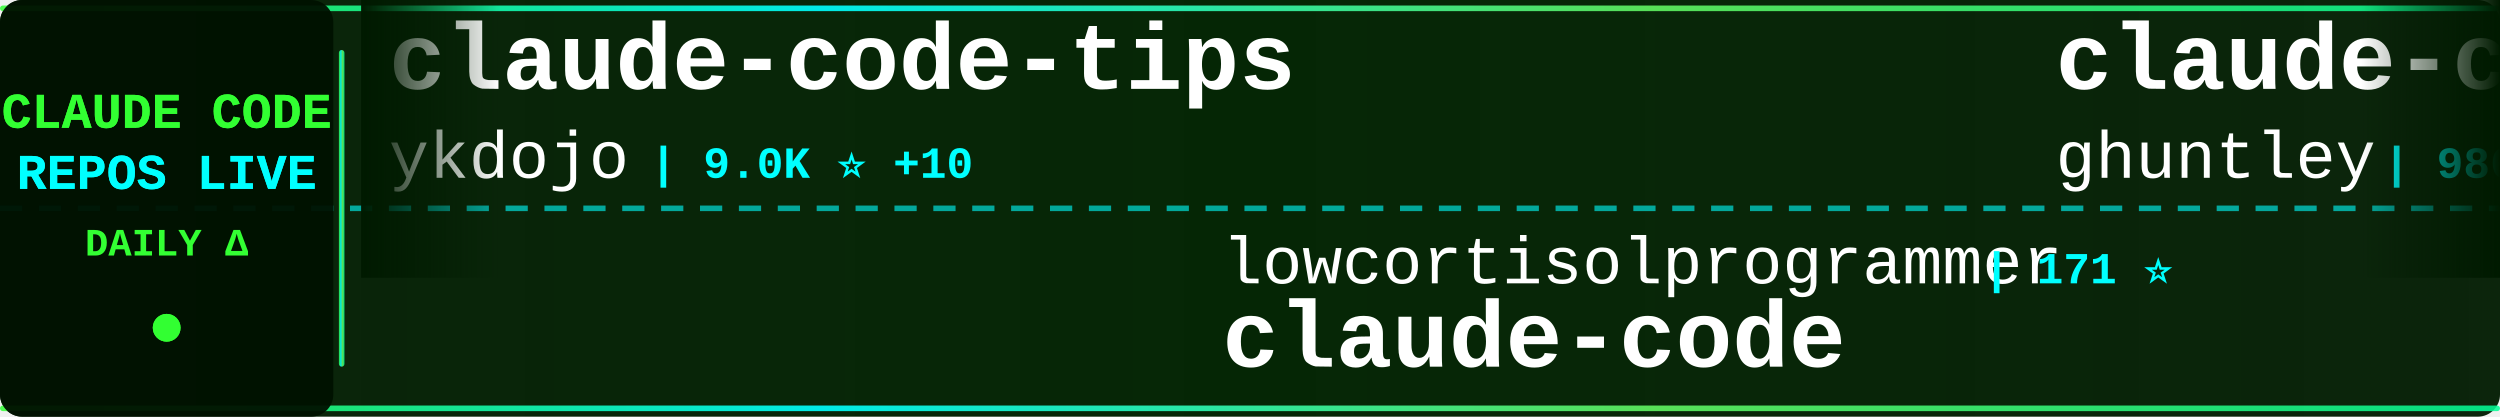
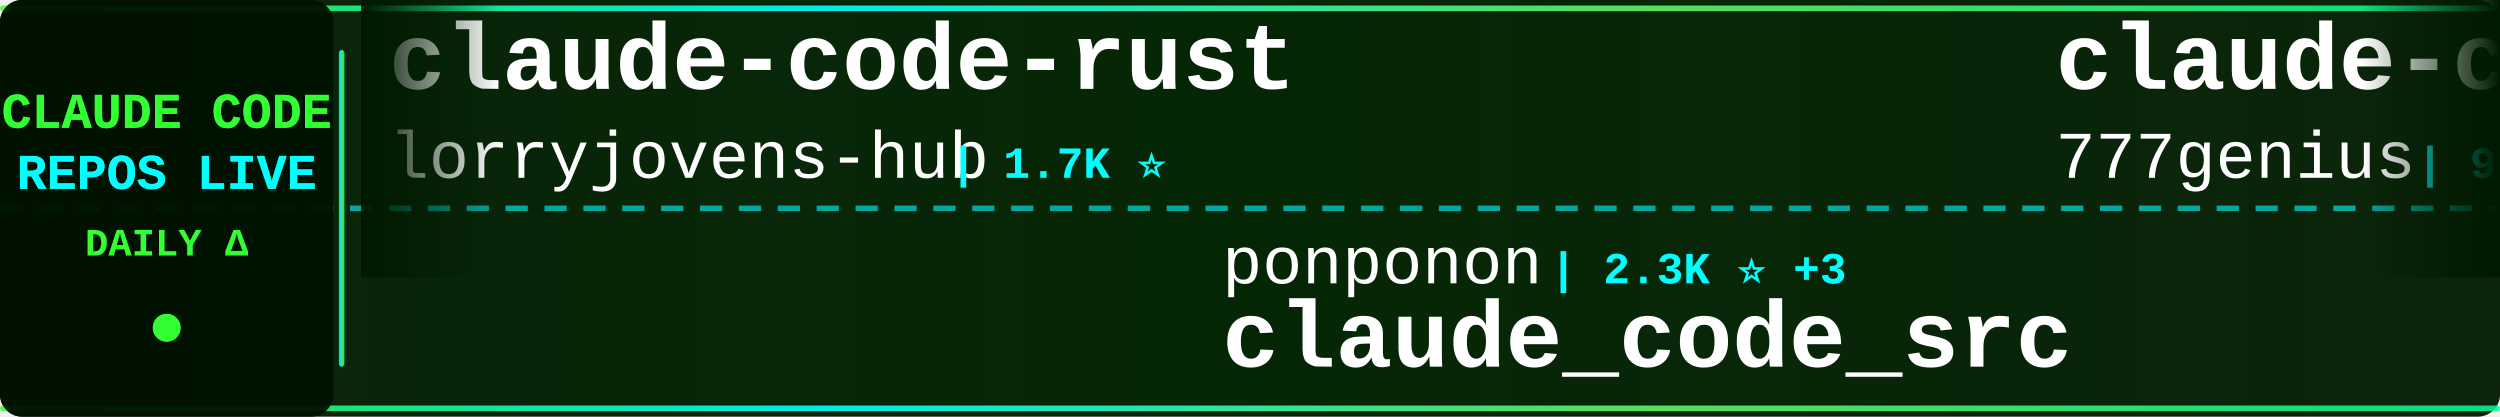
<svg xmlns="http://www.w3.org/2000/svg" width="900" height="150">
  <defs>
    <linearGradient id="tickerBg" x1="0%" y1="0%" x2="100%" y2="0%">
      <stop offset="0%" style="stop-color:#001a00;stop-opacity:0.95" />
      <stop offset="50%" style="stop-color:#002200;stop-opacity:0.98" />
      <stop offset="100%" style="stop-color:#001a00;stop-opacity:0.95" />
    </linearGradient>
    <linearGradient id="borderGrad" x1="0%" y1="0%" x2="100%" y2="0%">
      <stop offset="0%" style="stop-color:#33ff33;stop-opacity:0.85">
        <animate attributeName="stop-opacity" values="0.85;1;0.85" dur="2s" repeatCount="indefinite" />
      </stop>
      <stop offset="33%" style="stop-color:#00ffff;stop-opacity:0.9">
        <animate attributeName="stop-opacity" values="0.9;1;0.9" dur="2.2s" repeatCount="indefinite" />
      </stop>
      <stop offset="66%" style="stop-color:#66ff66;stop-opacity:0.85">
        <animate attributeName="stop-opacity" values="0.85;1;0.85" dur="1.8s" repeatCount="indefinite" />
      </stop>
      <stop offset="100%" style="stop-color:#00ff99;stop-opacity:0.85">
        <animate attributeName="stop-opacity" values="0.85;1;0.85" dur="2s" repeatCount="indefinite" />
      </stop>
    </linearGradient>
    <filter id="textGlow">
      <feGaussianBlur stdDeviation="0.1" result="coloredBlur" />
      <feMerge>
        <feMergeNode in="coloredBlur" />
        <feMergeNode in="SourceGraphic" />
      </feMerge>
    </filter>
    <filter id="metricGlow">
      <feGaussianBlur stdDeviation="0.2" result="coloredBlur" />
      <feMerge>
        <feMergeNode in="coloredBlur" />
        <feMergeNode in="SourceGraphic" />
      </feMerge>
    </filter>
    <linearGradient id="leftFade" x1="0%" y1="0%" x2="100%" y2="0%">
      <stop offset="0%" style="stop-color:#001a00;stop-opacity:1" />
      <stop offset="100%" style="stop-color:#001a00;stop-opacity:0" />
    </linearGradient>
    <linearGradient id="rightFade" x1="0%" y1="0%" x2="100%" y2="0%">
      <stop offset="0%" style="stop-color:#001a00;stop-opacity:0" />
      <stop offset="100%" style="stop-color:#001a00;stop-opacity:1" />
    </linearGradient>
  </defs>
  <rect width="900" height="150" fill="url(#tickerBg)" rx="8" />
  <rect x="0" y="2" width="900" height="2" fill="url(#borderGrad)" rx="1" />
  <rect x="0" y="146" width="900" height="2" fill="url(#borderGrad)" rx="1" />
  <line x1="0" y1="75" x2="900" y2="75" stroke="#00ffff" stroke-width="2" stroke-dasharray="8 6" opacity="0.6" />
  <rect x="0" y="0" width="120" height="150" fill="#001100" opacity="0.95" rx="8" />
  <text x="60" y="46" font-family="'Courier New', monospace" font-size="18" font-weight="bold" fill="#33ff33" text-anchor="middle" filter="url(#textGlow)">
    CLAUDE CODE
  </text>
  <text x="60" y="68" font-family="'Courier New', monospace" font-size="18" font-weight="bold" fill="#00ffff" text-anchor="middle" filter="url(#textGlow)">
    REPOS LIVE
  </text>
  <text x="60" y="92" font-family="'Courier New', monospace" font-size="14" font-weight="bold" fill="#33ff33" text-anchor="middle">
    DAILY Δ
  </text>
  <circle cx="60" cy="118" r="5" fill="#33ff33" filter="url(#metricGlow)">
    <animate attributeName="r" values="4;6;4" dur="1.5s" repeatCount="indefinite" />
    <animate attributeName="opacity" values="0.6;1;0.6" dur="1.5s" repeatCount="indefinite" />
  </circle>
  <rect x="122" y="18" width="2" height="114" fill="url(#borderGrad)" rx="1" />
  <clipPath id="tickerClip">
    <rect x="130" y="0" width="770" height="150" />
  </clipPath>
  <g clip-path="url(#tickerClip)">
    <g id="tickerItems">
      <animateTransform attributeName="transform" attributeType="XML" type="translate" from="0 0" to="-3000 0" dur="54s" repeatCount="indefinite" />
      <g transform="translate(0, 0)">
-         <text x="140" y="32" font-family="'Courier New', monospace" font-size="34" font-weight="bold" fill="#ffffff">claude-code-tips</text>
-         <text x="140" y="64" font-family="'Courier New', monospace" font-size="24" font-weight="normal" fill="#ffffff" opacity="1.0">ykdojo</text>
-         <text x="234" y="64" font-family="'Courier New', monospace" font-size="16" font-weight="bold" fill="#00ffff"> | 9.0K ⭐ +10</text>
+         <text x="140" y="32" font-family="'Courier New', monospace" font-size="34" font-weight="bold" fill="#ffffff">claude-code-rust</text>
+         <text x="140" y="64" font-family="'Courier New', monospace" font-size="24" font-weight="normal" fill="#ffffff" opacity="1.0">lorryjovens-hub</text>
+         <text x="342" y="64" font-family="'Courier New', monospace" font-size="16" font-weight="bold" fill="#00ffff"> | 1.7K ⭐</text>
      </g>
      <g transform="translate(300, 0)">
+         <text x="140" y="102" font-family="'Courier New', monospace" font-size="24" font-weight="normal" fill="#ffffff" opacity="1.0">ponponon</text>
+         <text x="258" y="102" font-family="'Courier New', monospace" font-size="16" font-weight="bold" fill="#00ffff"> | 2.3K ⭐ +3</text>
+         <text x="140" y="132" font-family="'Courier New', monospace" font-size="34" font-weight="bold" fill="#ffffff">claude_code_src</text>
+       </g>
+       <g transform="translate(600, 0)">
+         <text x="140" y="32" font-family="'Courier New', monospace" font-size="34" font-weight="bold" fill="#ffffff">claude-code-source-code</text>
+         <text x="140" y="64" font-family="'Courier New', monospace" font-size="24" font-weight="normal" fill="#ffffff" opacity="1.0">777genius</text>
+         <text x="270" y="64" font-family="'Courier New', monospace" font-size="16" font-weight="bold" fill="#00ffff"> | 918 ⭐</text>
+       </g>
+       <g transform="translate(900, 0)">
+         <text x="140" y="102" font-family="'Courier New', monospace" font-size="24" font-weight="normal" fill="#ffffff" opacity="1.0">disler</text>
+         <text x="234" y="102" font-family="'Courier New', monospace" font-size="16" font-weight="bold" fill="#00ffff"> | 1.5K ⭐ +6</text>
+         <text x="140" y="132" font-family="'Courier New', monospace" font-size="34" font-weight="bold" fill="#ffffff">pi-vs-claude-code</text>
+       </g>
+       <g transform="translate(1200, 0)">
+         <text x="140" y="32" font-family="'Courier New', monospace" font-size="34" font-weight="bold" fill="#ffffff">claude-code-showcase</text>
+         <text x="140" y="64" font-family="'Courier New', monospace" font-size="24" font-weight="normal" fill="#ffffff" opacity="1.0">ChrisWiles</text>
+         <text x="282" y="64" font-family="'Courier New', monospace" font-size="16" font-weight="bold" fill="#00ffff"> | 6.0K ⭐ +1</text>
+       </g>
+       <g transform="translate(1500, 0)">
+         <text x="140" y="102" font-family="'Courier New', monospace" font-size="24" font-weight="normal" fill="#ffffff" opacity="1.0">kodu-ai</text>
+         <text x="246" y="102" font-family="'Courier New', monospace" font-size="16" font-weight="bold" fill="#00ffff"> | 5.3K ⭐</text>
+         <text x="140" y="132" font-family="'Courier New', monospace" font-size="34" font-weight="bold" fill="#ffffff">claude-coder</text>
+       </g>
+       <g transform="translate(1800, 0)">
+         <text x="140" y="32" font-family="'Courier New', monospace" font-size="34" font-weight="bold" fill="#ffffff">claude-code-local</text>
+         <text x="140" y="64" font-family="'Courier New', monospace" font-size="24" font-weight="normal" fill="#ffffff" opacity="1.0">nicedreamzapp</text>
+         <text x="318" y="64" font-family="'Courier New', monospace" font-size="16" font-weight="bold" fill="#00ffff"> | 2.9K ⭐ +1</text>
+       </g>
+       <g transform="translate(2100, 0)">
        <text x="140" y="102" font-family="'Courier New', monospace" font-size="24" font-weight="normal" fill="#ffffff" opacity="1.0">lowcortisolprogrammer</text>
        <text x="414" y="102" font-family="'Courier New', monospace" font-size="16" font-weight="bold" fill="#00ffff"> | 171 ⭐</text>
        <text x="140" y="132" font-family="'Courier New', monospace" font-size="34" font-weight="bold" fill="#ffffff">claude-code</text>
      </g>
-       <g transform="translate(600, 0)">
-         <text x="140" y="32" font-family="'Courier New', monospace" font-size="34" font-weight="bold" fill="#ffffff">claude-code-source-code-...</text>
-         <text x="140" y="64" font-family="'Courier New', monospace" font-size="24" font-weight="normal" fill="#ffffff" opacity="1.0">ghuntley</text>
-         <text x="258" y="64" font-family="'Courier New', monospace" font-size="16" font-weight="bold" fill="#00ffff"> | 986 ⭐</text>
-       </g>
-       <g transform="translate(900, 0)">
-         <text x="140" y="102" font-family="'Courier New', monospace" font-size="24" font-weight="normal" fill="#ffffff" opacity="1.0">anthropics</text>
-         <text x="282" y="102" font-family="'Courier New', monospace" font-size="16" font-weight="bold" fill="#00ffff"> | 5.5K ⭐ +12</text>
-         <text x="140" y="132" font-family="'Courier New', monospace" font-size="34" font-weight="bold" fill="#ffffff">claude-code-security-rev...</text>
-       </g>
-       <g transform="translate(1200, 0)">
-         <text x="140" y="32" font-family="'Courier New', monospace" font-size="34" font-weight="bold" fill="#ffffff">claude-code-system-promp...</text>
-         <text x="140" y="64" font-family="'Courier New', monospace" font-size="24" font-weight="normal" fill="#ffffff" opacity="1.0">Piebald-AI</text>
-         <text x="282" y="64" font-family="'Courier New', monospace" font-size="16" font-weight="bold" fill="#00ffff"> | 11.6K ⭐ +24</text>
-       </g>
-       <g transform="translate(1500, 0)">
-         <text x="140" y="102" font-family="'Courier New', monospace" font-size="24" font-weight="normal" fill="#ffffff" opacity="1.0">OrcaWhisper</text>
-         <text x="294" y="102" font-family="'Courier New', monospace" font-size="16" font-weight="bold" fill="#00ffff"> | 83 ⭐</text>
-         <text x="140" y="132" font-family="'Courier New', monospace" font-size="34" font-weight="bold" fill="#ffffff">Claude-Code</text>
-       </g>
-       <g transform="translate(1800, 0)">
-         <text x="140" y="32" font-family="'Courier New', monospace" font-size="34" font-weight="bold" fill="#ffffff">claude-code-source</text>
-         <text x="140" y="64" font-family="'Courier New', monospace" font-size="24" font-weight="normal" fill="#ffffff" opacity="1.0">AprilNEA</text>
-         <text x="258" y="64" font-family="'Courier New', monospace" font-size="16" font-weight="bold" fill="#00ffff"> | 387 ⭐</text>
-       </g>
-       <g transform="translate(2100, 0)">
-         <text x="140" y="102" font-family="'Courier New', monospace" font-size="24" font-weight="normal" fill="#ffffff" opacity="1.0">Cranot</text>
-         <text x="234" y="102" font-family="'Courier New', monospace" font-size="16" font-weight="bold" fill="#00ffff"> | 2.8K ⭐ +1</text>
-         <text x="140" y="132" font-family="'Courier New', monospace" font-size="34" font-weight="bold" fill="#ffffff">claude-code-guide</text>
-       </g>
      <g transform="translate(2400, 0)">
-         <text x="140" y="32" font-family="'Courier New', monospace" font-size="34" font-weight="bold" fill="#ffffff">Claude-Code-Source-Study</text>
-         <text x="140" y="64" font-family="'Courier New', monospace" font-size="24" font-weight="normal" fill="#ffffff" opacity="1.0">luyao618</text>
-         <text x="258" y="64" font-family="'Courier New', monospace" font-size="16" font-weight="bold" fill="#00ffff"> | 1.6K ⭐ +4</text>
+         <text x="140" y="32" font-family="'Courier New', monospace" font-size="34" font-weight="bold" fill="#ffffff">claude-code-tudou</text>
+         <text x="140" y="64" font-family="'Courier New', monospace" font-size="24" font-weight="normal" fill="#ffffff" opacity="1.0">AICoderTudou</text>
+         <text x="306" y="64" font-family="'Courier New', monospace" font-size="16" font-weight="bold" fill="#00ffff"> | 497 ⭐</text>
      </g>
      <g transform="translate(2700, 0)">
-         <text x="140" y="102" font-family="'Courier New', monospace" font-size="24" font-weight="normal" fill="#ffffff" opacity="1.0">zstmfhy</text>
-         <text x="246" y="102" font-family="'Courier New', monospace" font-size="16" font-weight="bold" fill="#00ffff"> | 190 ⭐</text>
-         <text x="140" y="132" font-family="'Courier New', monospace" font-size="34" font-weight="bold" fill="#ffffff">Claude-code</text>
+         <text x="140" y="102" font-family="'Courier New', monospace" font-size="24" font-weight="normal" fill="#ffffff" opacity="1.0">VineeTagarwaL-code</text>
+         <text x="378" y="102" font-family="'Courier New', monospace" font-size="16" font-weight="bold" fill="#00ffff"> | 276 ⭐</text>
+         <text x="140" y="132" font-family="'Courier New', monospace" font-size="34" font-weight="bold" fill="#ffffff">claude-code</text>
      </g>
      <g transform="translate(3000, 0)">
-         <text x="140" y="32" font-family="'Courier New', monospace" font-size="34" font-weight="bold" fill="#ffffff">claude-code-tips</text>
-         <text x="140" y="64" font-family="'Courier New', monospace" font-size="24" font-weight="normal" fill="#ffffff" opacity="1.0">ykdojo</text>
-         <text x="234" y="64" font-family="'Courier New', monospace" font-size="16" font-weight="bold" fill="#00ffff"> | 9.0K ⭐ +10</text>
+         <text x="140" y="32" font-family="'Courier New', monospace" font-size="34" font-weight="bold" fill="#ffffff">claude-code-rust</text>
+         <text x="140" y="64" font-family="'Courier New', monospace" font-size="24" font-weight="normal" fill="#ffffff" opacity="1.0">lorryjovens-hub</text>
+         <text x="342" y="64" font-family="'Courier New', monospace" font-size="16" font-weight="bold" fill="#00ffff"> | 1.7K ⭐</text>
      </g>
      <g transform="translate(3300, 0)">
-         <text x="140" y="102" font-family="'Courier New', monospace" font-size="24" font-weight="normal" fill="#ffffff" opacity="1.0">lowcortisolprogrammer</text>
-         <text x="414" y="102" font-family="'Courier New', monospace" font-size="16" font-weight="bold" fill="#00ffff"> | 171 ⭐</text>
-         <text x="140" y="132" font-family="'Courier New', monospace" font-size="34" font-weight="bold" fill="#ffffff">claude-code</text>
+         <text x="140" y="102" font-family="'Courier New', monospace" font-size="24" font-weight="normal" fill="#ffffff" opacity="1.0">ponponon</text>
+         <text x="258" y="102" font-family="'Courier New', monospace" font-size="16" font-weight="bold" fill="#00ffff"> | 2.3K ⭐ +3</text>
+         <text x="140" y="132" font-family="'Courier New', monospace" font-size="34" font-weight="bold" fill="#ffffff">claude_code_src</text>
      </g>
      <g transform="translate(3600, 0)">
-         <text x="140" y="32" font-family="'Courier New', monospace" font-size="34" font-weight="bold" fill="#ffffff">claude-code-source-code-...</text>
-         <text x="140" y="64" font-family="'Courier New', monospace" font-size="24" font-weight="normal" fill="#ffffff" opacity="1.0">ghuntley</text>
-         <text x="258" y="64" font-family="'Courier New', monospace" font-size="16" font-weight="bold" fill="#00ffff"> | 986 ⭐</text>
+         <text x="140" y="32" font-family="'Courier New', monospace" font-size="34" font-weight="bold" fill="#ffffff">claude-code-source-code</text>
+         <text x="140" y="64" font-family="'Courier New', monospace" font-size="24" font-weight="normal" fill="#ffffff" opacity="1.0">777genius</text>
+         <text x="270" y="64" font-family="'Courier New', monospace" font-size="16" font-weight="bold" fill="#00ffff"> | 918 ⭐</text>
      </g>
      <g transform="translate(3900, 0)">
-         <text x="140" y="102" font-family="'Courier New', monospace" font-size="24" font-weight="normal" fill="#ffffff" opacity="1.0">anthropics</text>
-         <text x="282" y="102" font-family="'Courier New', monospace" font-size="16" font-weight="bold" fill="#00ffff"> | 5.5K ⭐ +12</text>
-         <text x="140" y="132" font-family="'Courier New', monospace" font-size="34" font-weight="bold" fill="#ffffff">claude-code-security-rev...</text>
+         <text x="140" y="102" font-family="'Courier New', monospace" font-size="24" font-weight="normal" fill="#ffffff" opacity="1.0">disler</text>
+         <text x="234" y="102" font-family="'Courier New', monospace" font-size="16" font-weight="bold" fill="#00ffff"> | 1.5K ⭐ +6</text>
+         <text x="140" y="132" font-family="'Courier New', monospace" font-size="34" font-weight="bold" fill="#ffffff">pi-vs-claude-code</text>
      </g>
    </g>
  </g>
  <rect x="130" y="0" width="50" height="100" fill="url(#leftFade)" />
  <rect x="850" y="0" width="50" height="100" fill="url(#rightFade)" />
</svg>
